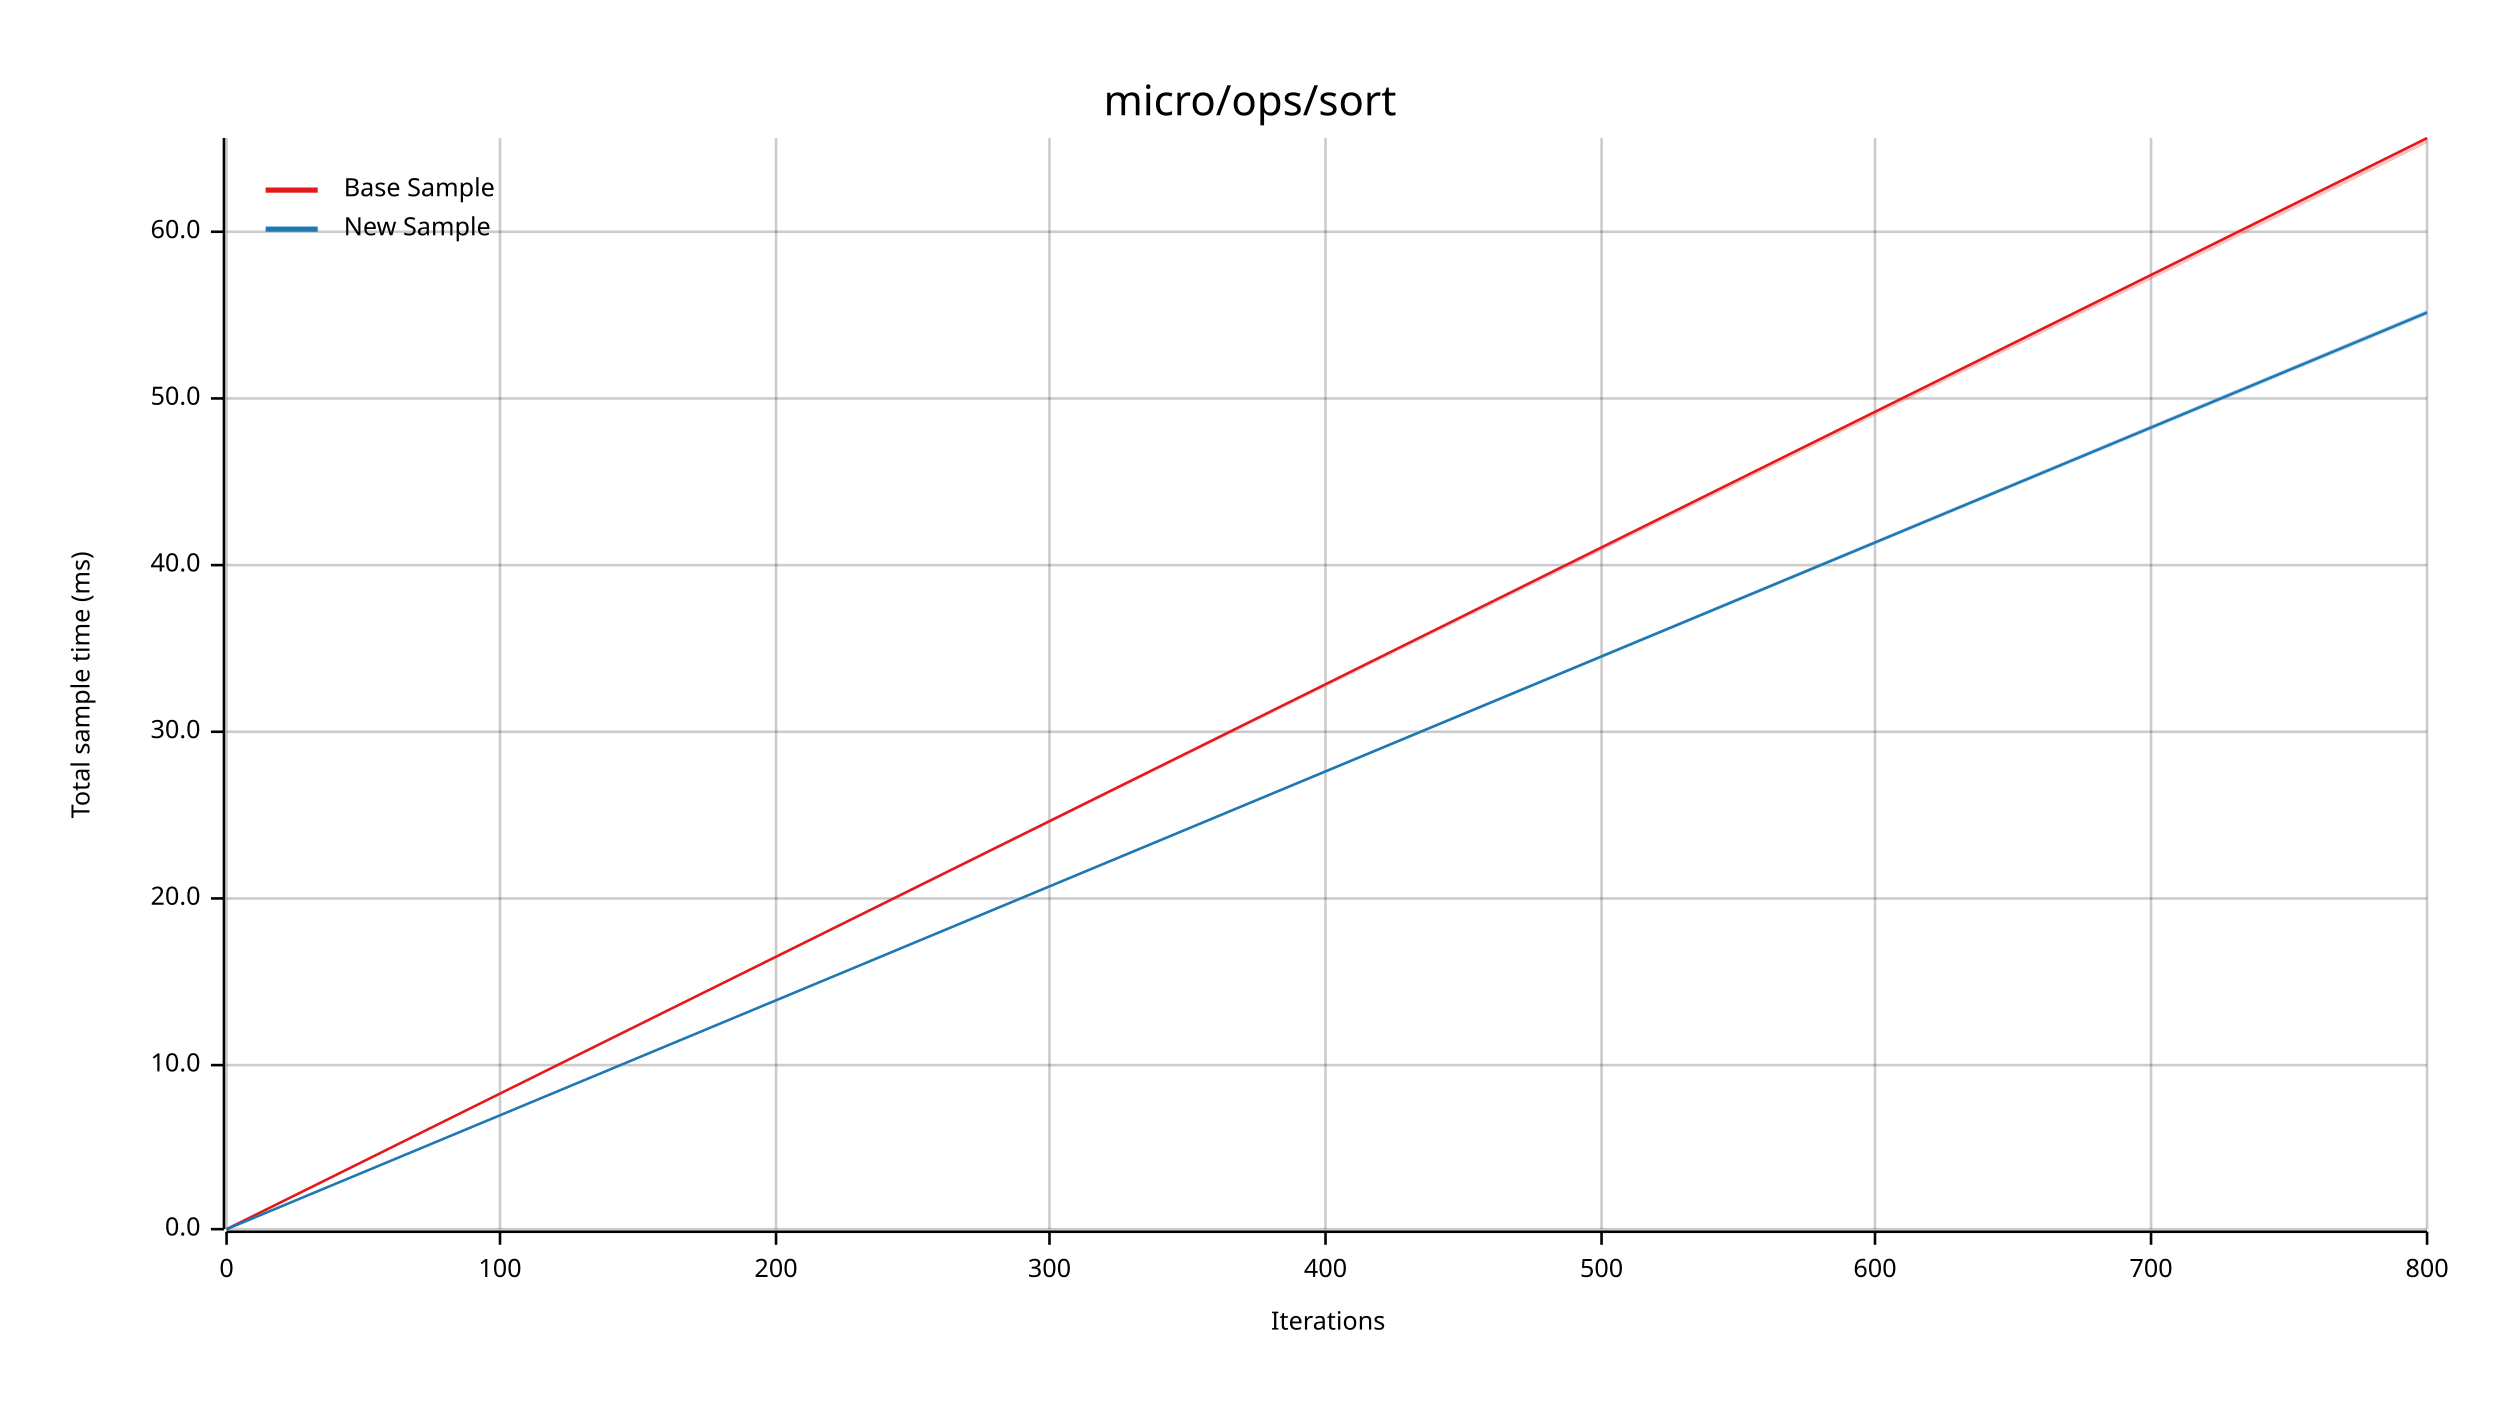
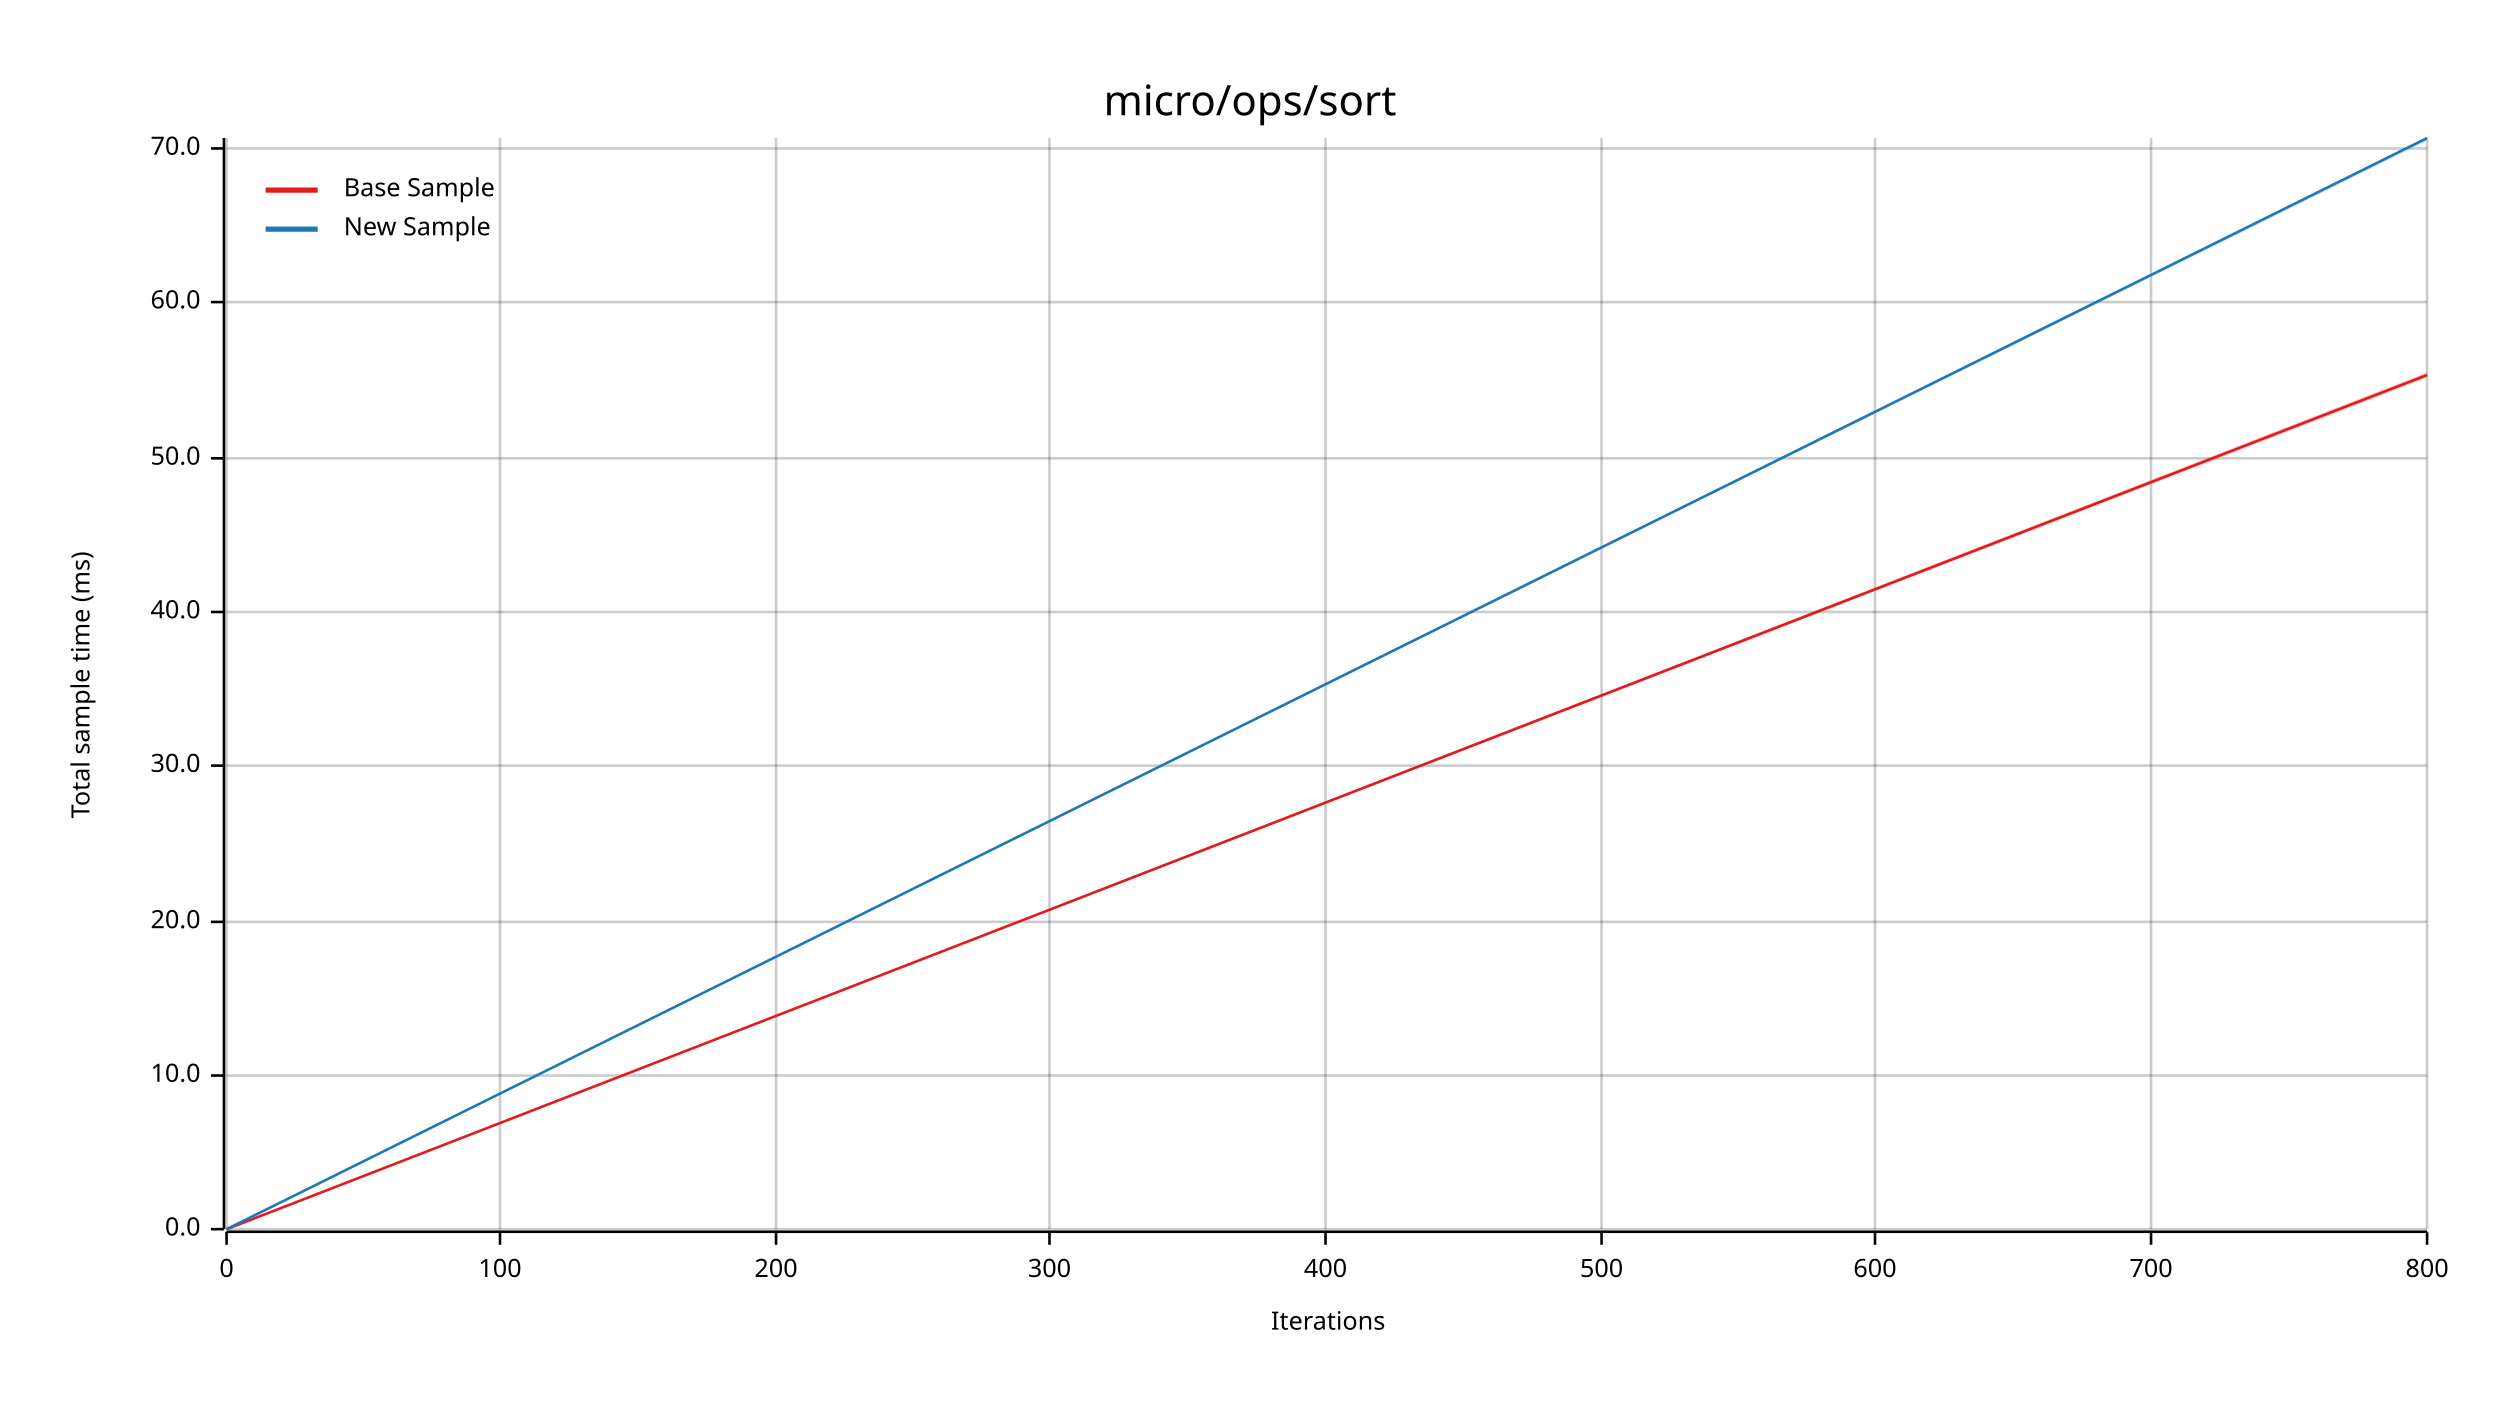
<svg xmlns="http://www.w3.org/2000/svg" width="960" height="540" viewBox="0 0 960 540">
  <text x="480" y="32" dy="0.76em" text-anchor="middle" font-family="sans-serif" font-size="16.129" opacity="1" fill="#000000">
micro/ops/sort
</text>
  <text x="27" y="263" dy="0.76em" text-anchor="middle" font-family="sans-serif" font-size="9.677" opacity="1" fill="#000000" transform="rotate(270, 27, 263)">
Total sample time (ms)
</text>
  <text x="510" y="513" dy="-0.5ex" text-anchor="middle" font-family="sans-serif" font-size="9.677" opacity="1" fill="#000000">
Iterations
</text>
  <line opacity="0.2" stroke="#000000" stroke-width="1" x1="87" y1="472" x2="87" y2="53" />
  <line opacity="0.2" stroke="#000000" stroke-width="1" x1="192" y1="472" x2="192" y2="53" />
  <line opacity="0.2" stroke="#000000" stroke-width="1" x1="298" y1="472" x2="298" y2="53" />
  <line opacity="0.2" stroke="#000000" stroke-width="1" x1="403" y1="472" x2="403" y2="53" />
  <line opacity="0.2" stroke="#000000" stroke-width="1" x1="509" y1="472" x2="509" y2="53" />
  <line opacity="0.2" stroke="#000000" stroke-width="1" x1="615" y1="472" x2="615" y2="53" />
  <line opacity="0.2" stroke="#000000" stroke-width="1" x1="720" y1="472" x2="720" y2="53" />
  <line opacity="0.2" stroke="#000000" stroke-width="1" x1="826" y1="472" x2="826" y2="53" />
  <line opacity="0.2" stroke="#000000" stroke-width="1" x1="932" y1="472" x2="932" y2="53" />
  <line opacity="0.2" stroke="#000000" stroke-width="1" x1="87" y1="472" x2="932" y2="472" />
-   <line opacity="0.2" stroke="#000000" stroke-width="1" x1="87" y1="409" x2="932" y2="409" />
-   <line opacity="0.2" stroke="#000000" stroke-width="1" x1="87" y1="345" x2="932" y2="345" />
-   <line opacity="0.2" stroke="#000000" stroke-width="1" x1="87" y1="281" x2="932" y2="281" />
-   <line opacity="0.2" stroke="#000000" stroke-width="1" x1="87" y1="217" x2="932" y2="217" />
-   <line opacity="0.2" stroke="#000000" stroke-width="1" x1="87" y1="153" x2="932" y2="153" />
-   <line opacity="0.2" stroke="#000000" stroke-width="1" x1="87" y1="89" x2="932" y2="89" />
+   <line opacity="0.2" stroke="#000000" stroke-width="1" x1="87" y1="413" x2="932" y2="413" />
+   <line opacity="0.2" stroke="#000000" stroke-width="1" x1="87" y1="354" x2="932" y2="354" />
+   <line opacity="0.2" stroke="#000000" stroke-width="1" x1="87" y1="294" x2="932" y2="294" />
+   <line opacity="0.2" stroke="#000000" stroke-width="1" x1="87" y1="235" x2="932" y2="235" />
+   <line opacity="0.2" stroke="#000000" stroke-width="1" x1="87" y1="176" x2="932" y2="176" />
+   <line opacity="0.2" stroke="#000000" stroke-width="1" x1="87" y1="116" x2="932" y2="116" />
+   <line opacity="0.2" stroke="#000000" stroke-width="1" x1="87" y1="57" x2="932" y2="57" />
  <polyline fill="none" opacity="1" stroke="#000000" stroke-width="1" points="86,53 86,472 " />
  <text x="77" y="472" dy="0.5ex" text-anchor="end" font-family="sans-serif" font-size="9.677" opacity="1" fill="#000000">
0.0
</text>
  <polyline fill="none" opacity="1" stroke="#000000" stroke-width="1" points="81,472 86,472 " />
-   <text x="77" y="409" dy="0.5ex" text-anchor="end" font-family="sans-serif" font-size="9.677" opacity="1" fill="#000000">
+   <text x="77" y="413" dy="0.5ex" text-anchor="end" font-family="sans-serif" font-size="9.677" opacity="1" fill="#000000">
10.0
</text>
-   <polyline fill="none" opacity="1" stroke="#000000" stroke-width="1" points="81,409 86,409 " />
-   <text x="77" y="345" dy="0.5ex" text-anchor="end" font-family="sans-serif" font-size="9.677" opacity="1" fill="#000000">
+   <polyline fill="none" opacity="1" stroke="#000000" stroke-width="1" points="81,413 86,413 " />
+   <text x="77" y="354" dy="0.5ex" text-anchor="end" font-family="sans-serif" font-size="9.677" opacity="1" fill="#000000">
20.0
</text>
-   <polyline fill="none" opacity="1" stroke="#000000" stroke-width="1" points="81,345 86,345 " />
-   <text x="77" y="281" dy="0.5ex" text-anchor="end" font-family="sans-serif" font-size="9.677" opacity="1" fill="#000000">
+   <polyline fill="none" opacity="1" stroke="#000000" stroke-width="1" points="81,354 86,354 " />
+   <text x="77" y="294" dy="0.5ex" text-anchor="end" font-family="sans-serif" font-size="9.677" opacity="1" fill="#000000">
30.0
</text>
-   <polyline fill="none" opacity="1" stroke="#000000" stroke-width="1" points="81,281 86,281 " />
-   <text x="77" y="217" dy="0.5ex" text-anchor="end" font-family="sans-serif" font-size="9.677" opacity="1" fill="#000000">
+   <polyline fill="none" opacity="1" stroke="#000000" stroke-width="1" points="81,294 86,294 " />
+   <text x="77" y="235" dy="0.5ex" text-anchor="end" font-family="sans-serif" font-size="9.677" opacity="1" fill="#000000">
40.0
</text>
-   <polyline fill="none" opacity="1" stroke="#000000" stroke-width="1" points="81,217 86,217 " />
-   <text x="77" y="153" dy="0.5ex" text-anchor="end" font-family="sans-serif" font-size="9.677" opacity="1" fill="#000000">
+   <polyline fill="none" opacity="1" stroke="#000000" stroke-width="1" points="81,235 86,235 " />
+   <text x="77" y="176" dy="0.5ex" text-anchor="end" font-family="sans-serif" font-size="9.677" opacity="1" fill="#000000">
50.0
</text>
-   <polyline fill="none" opacity="1" stroke="#000000" stroke-width="1" points="81,153 86,153 " />
-   <text x="77" y="89" dy="0.5ex" text-anchor="end" font-family="sans-serif" font-size="9.677" opacity="1" fill="#000000">
+   <polyline fill="none" opacity="1" stroke="#000000" stroke-width="1" points="81,176 86,176 " />
+   <text x="77" y="116" dy="0.5ex" text-anchor="end" font-family="sans-serif" font-size="9.677" opacity="1" fill="#000000">
60.0
</text>
-   <polyline fill="none" opacity="1" stroke="#000000" stroke-width="1" points="81,89 86,89 " />
+   <polyline fill="none" opacity="1" stroke="#000000" stroke-width="1" points="81,116 86,116 " />
+   <text x="77" y="57" dy="0.5ex" text-anchor="end" font-family="sans-serif" font-size="9.677" opacity="1" fill="#000000">
+ 70.0
+ </text>
+   <polyline fill="none" opacity="1" stroke="#000000" stroke-width="1" points="81,57 86,57 " />
  <polyline fill="none" opacity="1" stroke="#000000" stroke-width="1" points="87,473 932,473 " />
  <text x="87" y="483" dy="0.76em" text-anchor="middle" font-family="sans-serif" font-size="9.677" opacity="1" fill="#000000">
0
</text>
  <polyline fill="none" opacity="1" stroke="#000000" stroke-width="1" points="87,473 87,478 " />
  <text x="192" y="483" dy="0.76em" text-anchor="middle" font-family="sans-serif" font-size="9.677" opacity="1" fill="#000000">
100
</text>
  <polyline fill="none" opacity="1" stroke="#000000" stroke-width="1" points="192,473 192,478 " />
  <text x="298" y="483" dy="0.76em" text-anchor="middle" font-family="sans-serif" font-size="9.677" opacity="1" fill="#000000">
200
</text>
  <polyline fill="none" opacity="1" stroke="#000000" stroke-width="1" points="298,473 298,478 " />
  <text x="403" y="483" dy="0.76em" text-anchor="middle" font-family="sans-serif" font-size="9.677" opacity="1" fill="#000000">
300
</text>
  <polyline fill="none" opacity="1" stroke="#000000" stroke-width="1" points="403,473 403,478 " />
  <text x="509" y="483" dy="0.76em" text-anchor="middle" font-family="sans-serif" font-size="9.677" opacity="1" fill="#000000">
400
</text>
  <polyline fill="none" opacity="1" stroke="#000000" stroke-width="1" points="509,473 509,478 " />
  <text x="615" y="483" dy="0.76em" text-anchor="middle" font-family="sans-serif" font-size="9.677" opacity="1" fill="#000000">
500
</text>
  <polyline fill="none" opacity="1" stroke="#000000" stroke-width="1" points="615,473 615,478 " />
  <text x="720" y="483" dy="0.76em" text-anchor="middle" font-family="sans-serif" font-size="9.677" opacity="1" fill="#000000">
600
</text>
  <polyline fill="none" opacity="1" stroke="#000000" stroke-width="1" points="720,473 720,478 " />
  <text x="826" y="483" dy="0.76em" text-anchor="middle" font-family="sans-serif" font-size="9.677" opacity="1" fill="#000000">
700
</text>
  <polyline fill="none" opacity="1" stroke="#000000" stroke-width="1" points="826,473 826,478 " />
  <text x="932" y="483" dy="0.76em" text-anchor="middle" font-family="sans-serif" font-size="9.677" opacity="1" fill="#000000">
800
</text>
  <polyline fill="none" opacity="1" stroke="#000000" stroke-width="1" points="932,473 932,478 " />
-   <polyline fill="none" opacity="1" stroke="#E31A1C" stroke-width="1" points="87,472 932,53 " />
-   <polygon opacity="0.25" fill="#E31A1C" points="87,472 932,55 932,53 " />
-   <polyline fill="none" opacity="1" stroke="#1F78B4" stroke-width="1" points="87,472 932,120 " />
-   <polygon opacity="0.25" fill="#1F78B4" points="87,472 932,121 932,119 " />
+   <polyline fill="none" opacity="1" stroke="#E31A1C" stroke-width="1" points="87,472 932,144 " />
+   <polygon opacity="0.25" fill="#E31A1C" points="87,472 932,145 932,143 " />
+   <polyline fill="none" opacity="1" stroke="#1F78B4" stroke-width="1" points="87,472 932,53 " />
+   <polygon opacity="0.25" fill="#1F78B4" points="87,472 932,54 932,53 " />
  <text x="132" y="68" dy="0.76em" text-anchor="start" font-family="sans-serif" font-size="9.677" opacity="1" fill="#000000">
Base Sample
</text>
  <text x="132" y="83" dy="0.76em" text-anchor="start" font-family="sans-serif" font-size="9.677" opacity="1" fill="#000000">
New Sample
</text>
  <polyline fill="none" opacity="1" stroke="#E31A1C" stroke-width="2" points="102,73 122,73 " />
  <polyline fill="none" opacity="1" stroke="#1F78B4" stroke-width="2" points="102,88 122,88 " />
</svg>
